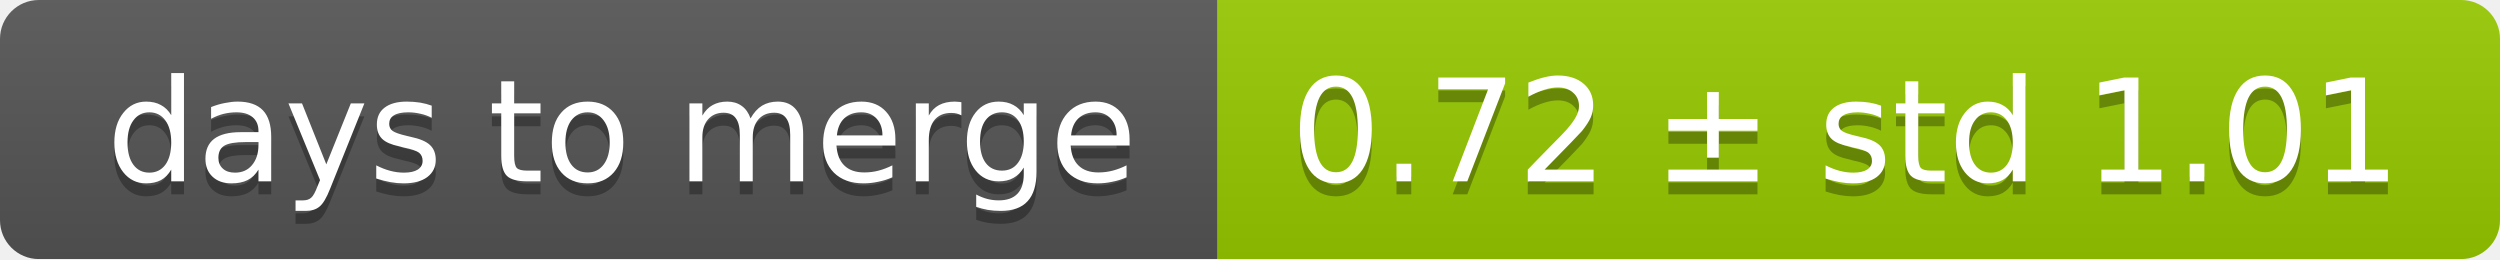
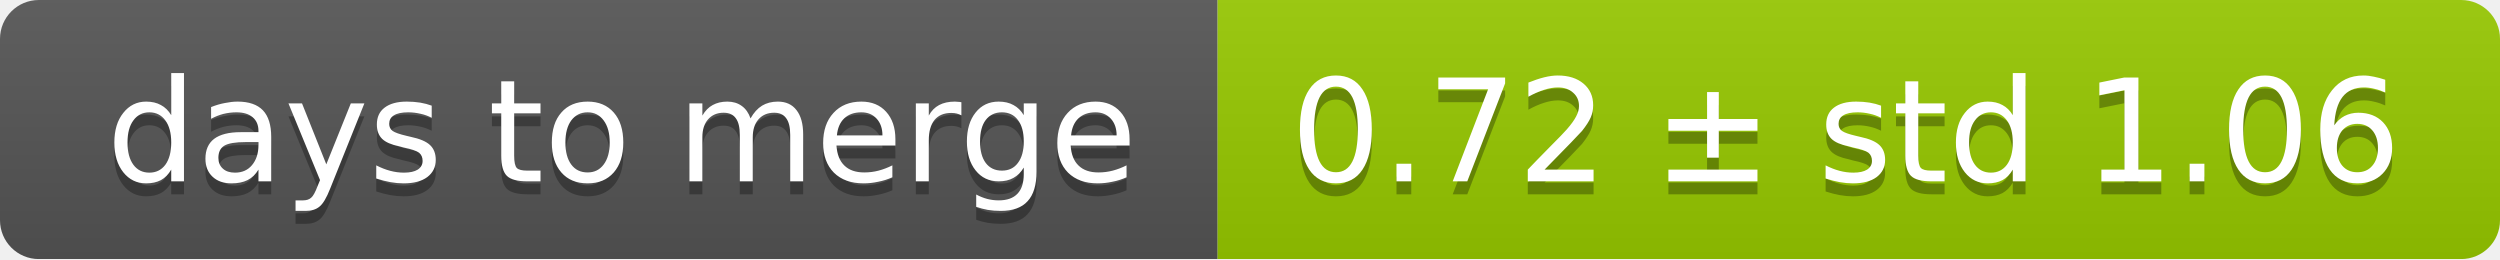
<svg xmlns="http://www.w3.org/2000/svg" width="193" height="20">
  <linearGradient id="smooth" x2="0" y2="100%">
    <stop offset="0" stop-color="#bbb" stop-opacity=".1" />
    <stop offset="1" stop-opacity=".1" />
  </linearGradient>
  <mask id="round">
    <rect width="193" height="20" rx="3" fill="#fff" />
  </mask>
  <g mask="url(#round)">
    <rect width="94" height="20" fill="#555" />
    <rect x="94" width="99" height="20" fill="#97ca00" />
    <rect width="193" height="20" fill="url(#smooth)" />
  </g>
  <g fill="#fff" text-anchor="middle" font-family="DejaVu Sans,Verdana,Geneva,sans-serif" font-size="11">
    <text x="48" y="15" fill="#010101" fill-opacity=".3">days to merge</text>
    <text x="48" y="14">days to merge</text>
-     <text x="142.5" y="15" fill="#010101" fill-opacity=".3">0.72 ± std 1.01</text>
-     <text x="142.5" y="14">0.72 ± std 1.01</text>
+     <text x="142.5" y="15" fill="#010101" fill-opacity=".3">0.72 ± std 1.06</text>
+     <text x="142.5" y="14">0.72 ± std 1.06</text>
  </g>
</svg>
